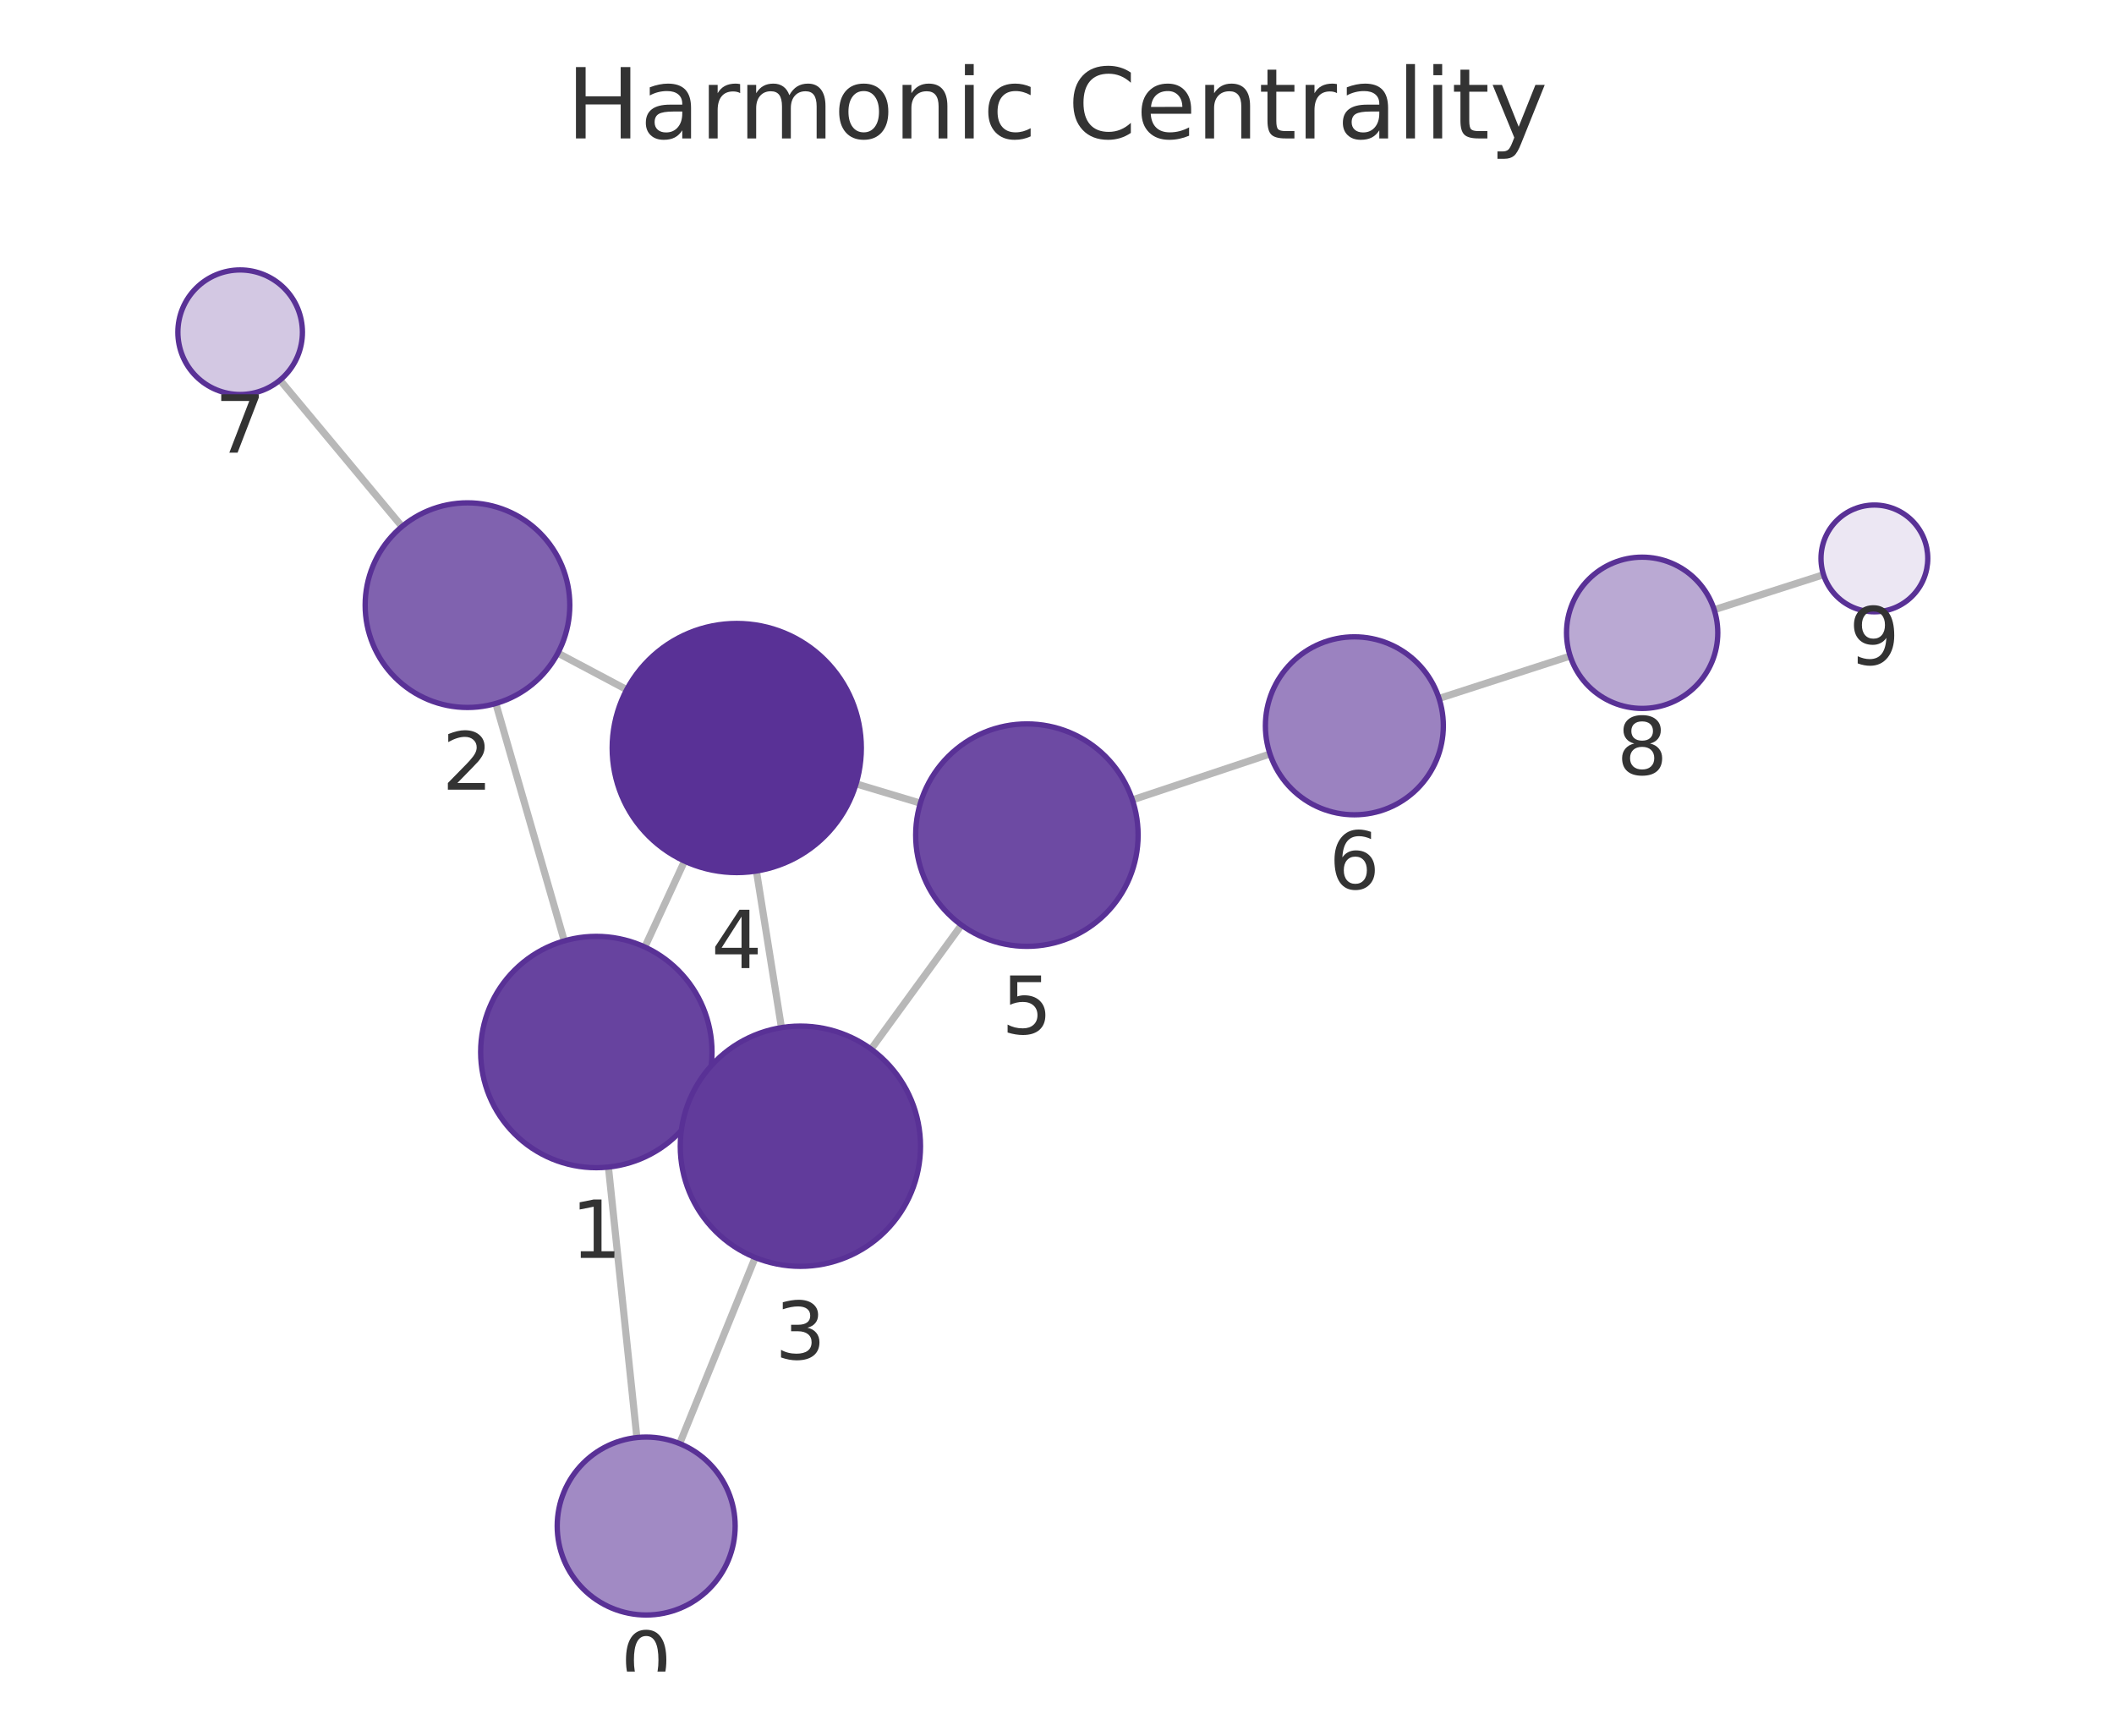
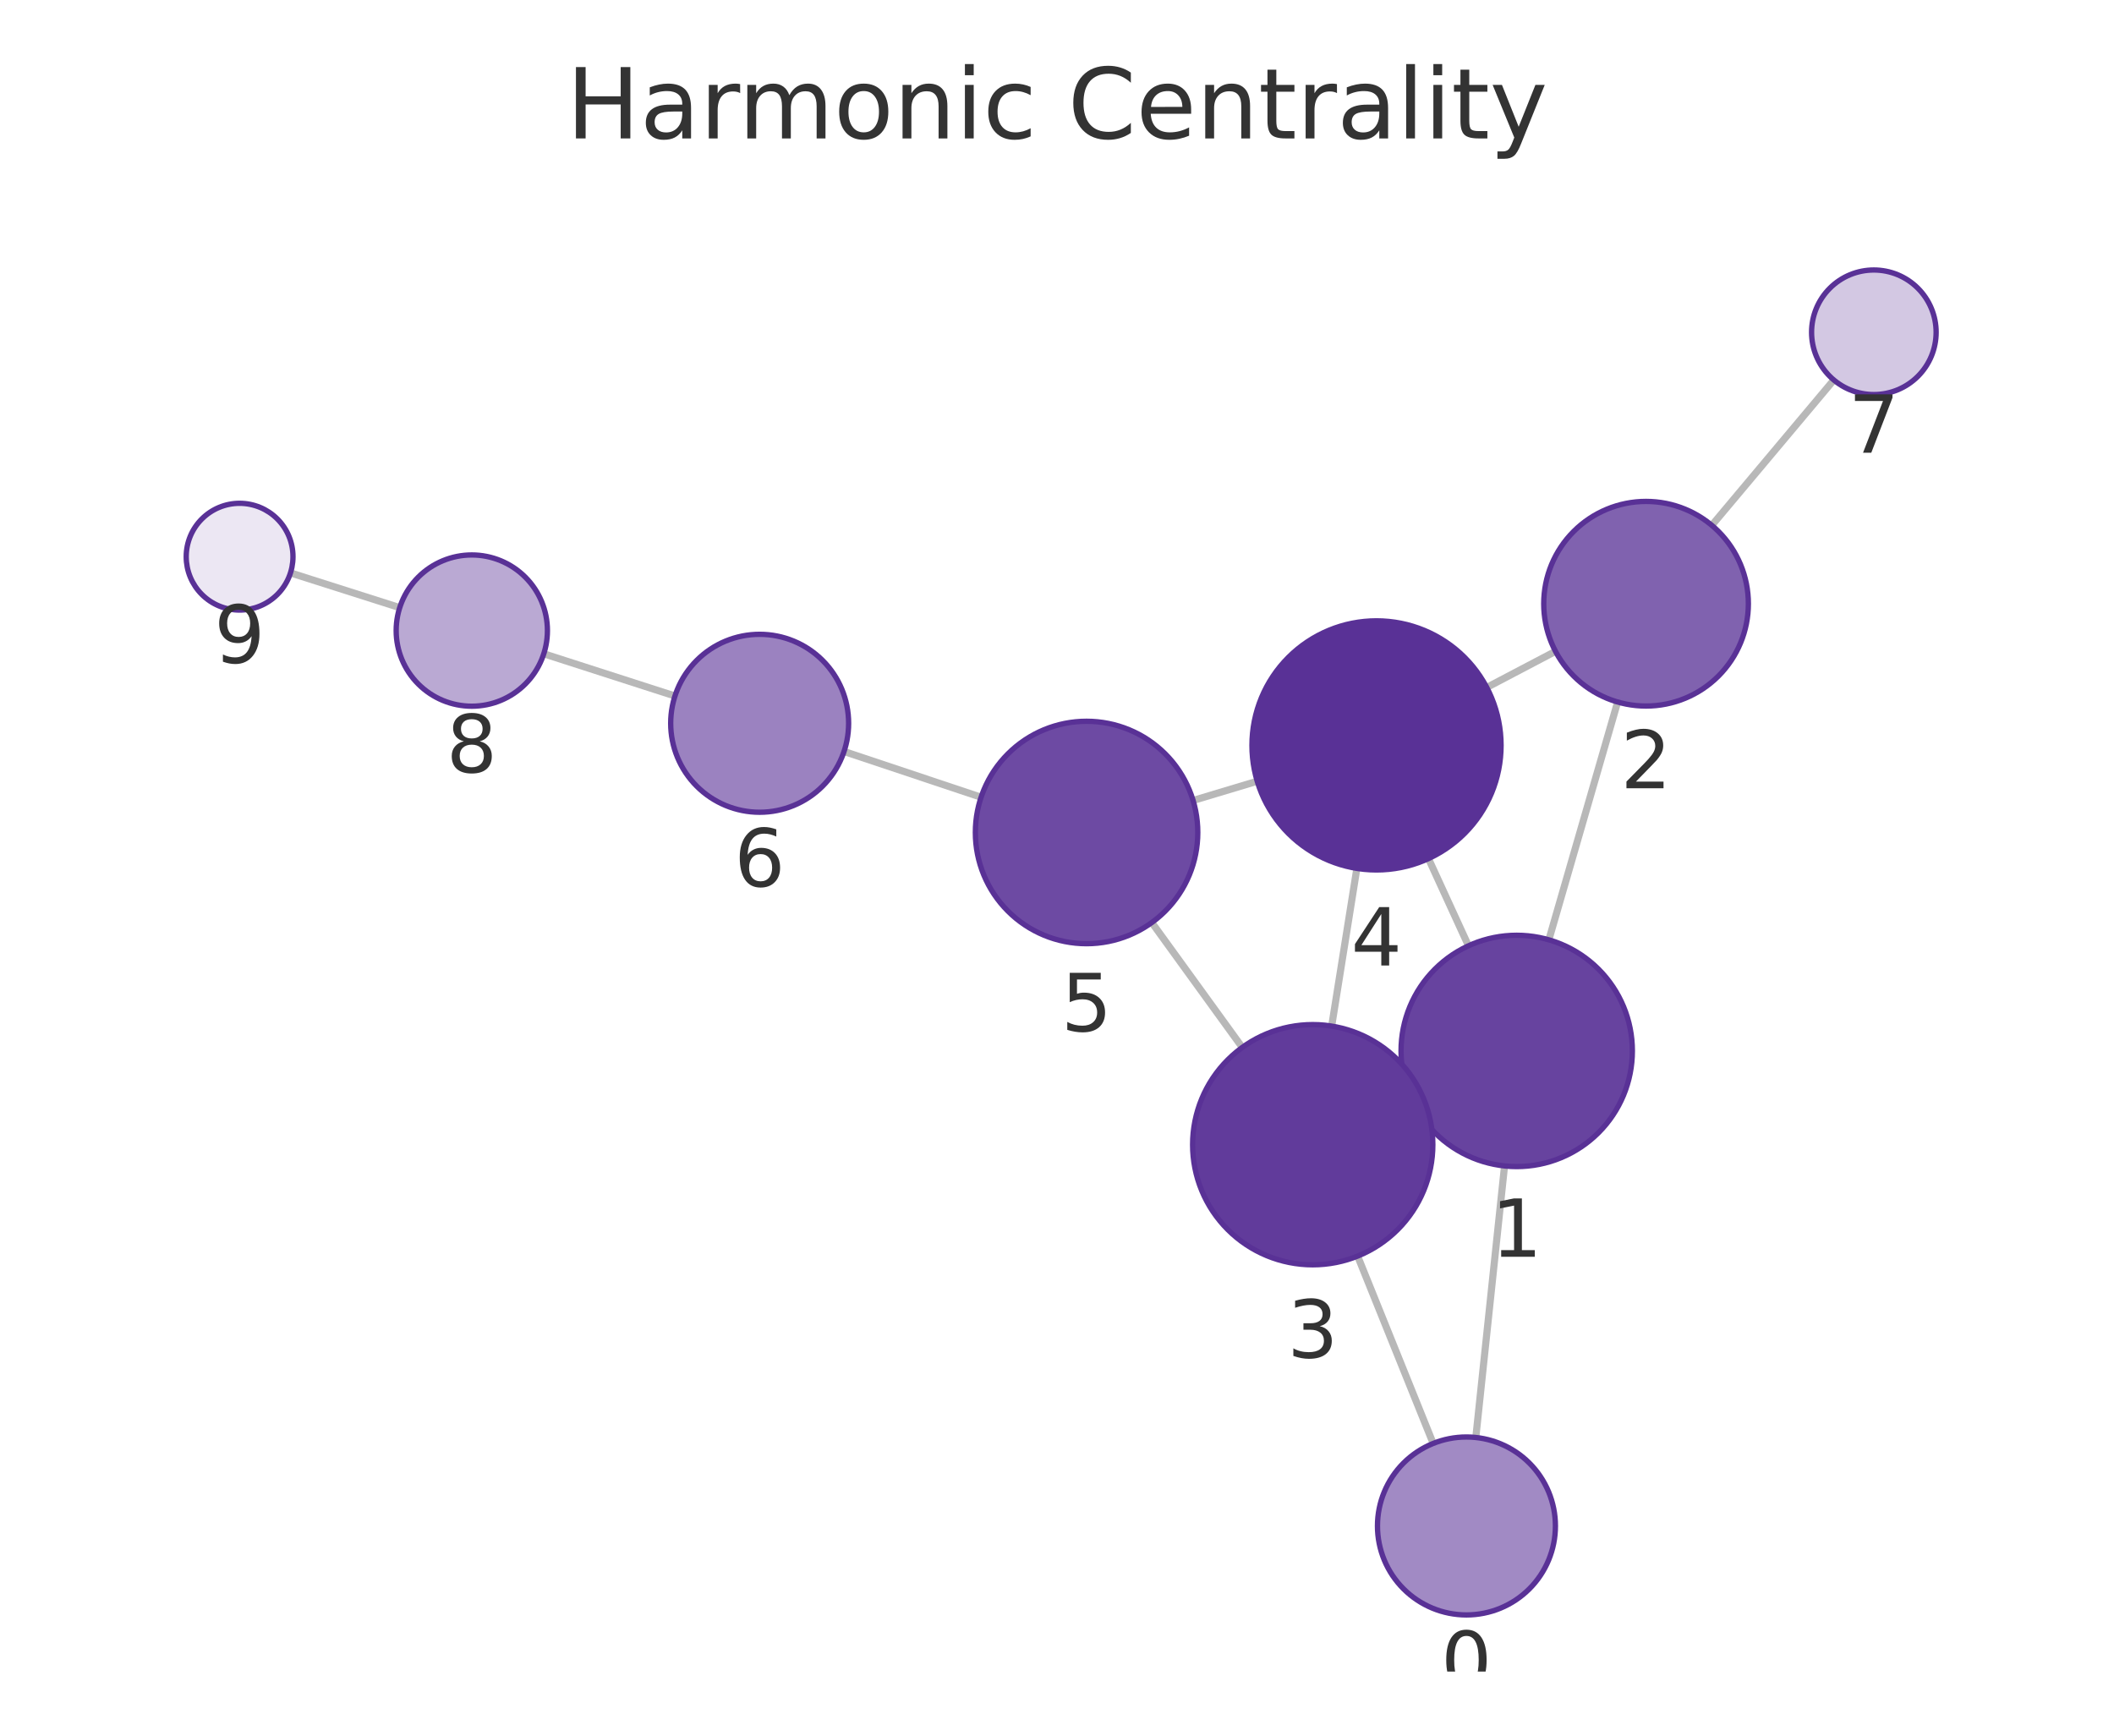
<svg xmlns="http://www.w3.org/2000/svg" xmlns:xlink="http://www.w3.org/1999/xlink" width="237.6pt" height="195.078pt" viewBox="0 0 237.6 195.078" version="1.1">
  <defs>
    <style type="text/css">*{stroke-linejoin: round; stroke-linecap: butt}</style>
  </defs>
  <g id="figure_1">
    <g id="patch_1">
      <path d="M 0 195.078  L 237.6 195.078  L 237.6 0  L 0 0  L 0 195.078  z " style="fill: none" />
    </g>
    <g id="axes_1">
      <g id="patch_2">
        <path d="M 7.2 187.878  L 230.4 187.878  L 230.4 21.558  L 7.2 21.558  L 7.2 187.878  z " style="fill: none" />
      </g>
      <g id="EdgeCollection_1">
-         <path d="M 71.581 161.573  L 68.383 131.17  " clip-path="url(#p75627c5131)" style="fill: #b8b8b8; stroke: #b8b8b8; stroke-width: 0.8" />
-         <path d="M 76.389 162.252  L 84.881 141.337  " clip-path="url(#p75627c5131)" style="fill: #b8b8b8; stroke: #b8b8b8; stroke-width: 0.8" />
-         <path d="M 63.422 105.751  L 55.727 79.066  " clip-path="url(#p75627c5131)" style="fill: #b8b8b8; stroke: #b8b8b8; stroke-width: 0.8" />
-         <path d="M 78.827 123.69  L 77.702 123.171  " clip-path="url(#p75627c5131)" style="fill: #b8b8b8; stroke: #b8b8b8; stroke-width: 0.8" />
-         <path d="M 72.475 106.44  L 76.936 96.782  " clip-path="url(#p75627c5131)" style="fill: #b8b8b8; stroke: #b8b8b8; stroke-width: 0.8" />
-         <path d="M 62.7 73.405  L 70.44 77.512  " clip-path="url(#p75627c5131)" style="fill: #b8b8b8; stroke: #b8b8b8; stroke-width: 0.8" />
-         <path d="M 45.181 59.18  L 31.471 42.719  " clip-path="url(#p75627c5131)" style="fill: #b8b8b8; stroke: #b8b8b8; stroke-width: 0.8" />
-         <path d="M 87.829 115.498  L 85.016 97.897  " clip-path="url(#p75627c5131)" style="fill: #b8b8b8; stroke: #b8b8b8; stroke-width: 0.8" />
-         <path d="M 97.905 117.915  L 108.059 103.969  " clip-path="url(#p75627c5131)" style="fill: #b8b8b8; stroke: #b8b8b8; stroke-width: 0.8" />
-         <path d="M 96.215 88.099  L 103.444 90.269  " clip-path="url(#p75627c5131)" style="fill: #b8b8b8; stroke: #b8b8b8; stroke-width: 0.8" />
-         <path d="M 127.273 89.906  L 142.738 84.744  " clip-path="url(#p75627c5131)" style="fill: #b8b8b8; stroke: #b8b8b8; stroke-width: 0.8" />
-         <path d="M 161.739 78.502  L 176.48 73.737  " clip-path="url(#p75627c5131)" style="fill: #b8b8b8; stroke: #b8b8b8; stroke-width: 0.8" />
-         <path d="M 192.663 68.53  L 204.955 64.593  " clip-path="url(#p75627c5131)" style="fill: #b8b8b8; stroke: #b8b8b8; stroke-width: 0.8" />
+         <path d="M 165.871 161.566  L 169.101 131.045  " clip-path="url(#p4e1a2bb93e)" style="fill: #b8b8b8; stroke: #b8b8b8; stroke-width: 0.8" />
+         <path d="M 161.08 162.236  L 152.59 141.179  " clip-path="url(#p4e1a2bb93e)" style="fill: #b8b8b8; stroke: #b8b8b8; stroke-width: 0.8" />
+         <path d="M 174.081 105.629  L 181.811 78.903  " clip-path="url(#p4e1a2bb93e)" style="fill: #b8b8b8; stroke: #b8b8b8; stroke-width: 0.8" />
+         <path d="M 158.657 123.548  L 159.808 123.019  " clip-path="url(#p4e1a2bb93e)" style="fill: #b8b8b8; stroke: #b8b8b8; stroke-width: 0.8" />
+         <path d="M 165.047 106.302  L 160.55 96.502  " clip-path="url(#p4e1a2bb93e)" style="fill: #b8b8b8; stroke: #b8b8b8; stroke-width: 0.8" />
+         <path d="M 174.827 73.206  L 167.103 77.265  " clip-path="url(#p4e1a2bb93e)" style="fill: #b8b8b8; stroke: #b8b8b8; stroke-width: 0.8" />
+         <path d="M 192.399 59.046  L 206.11 42.708  " clip-path="url(#p4e1a2bb93e)" style="fill: #b8b8b8; stroke: #b8b8b8; stroke-width: 0.8" />
+         <path d="M 149.672 115.327  L 152.503 97.603  " clip-path="url(#p4e1a2bb93e)" style="fill: #b8b8b8; stroke: #b8b8b8; stroke-width: 0.8" />
+         <path d="M 139.623 117.725  L 129.457 103.69  " clip-path="url(#p4e1a2bb93e)" style="fill: #b8b8b8; stroke: #b8b8b8; stroke-width: 0.8" />
+         <path d="M 141.303 87.805  L 134.096 89.97  " clip-path="url(#p4e1a2bb93e)" style="fill: #b8b8b8; stroke: #b8b8b8; stroke-width: 0.8" />
+         <path d="M 110.268 89.606  L 94.865 84.461  " clip-path="url(#p4e1a2bb93e)" style="fill: #b8b8b8; stroke: #b8b8b8; stroke-width: 0.8" />
+         <path d="M 75.861 78.228  L 61.117 73.48  " clip-path="url(#p4e1a2bb93e)" style="fill: #b8b8b8; stroke: #b8b8b8; stroke-width: 0.8" />
+         <path d="M 44.927 68.296  L 32.648 64.389  " clip-path="url(#p4e1a2bb93e)" style="fill: #b8b8b8; stroke: #b8b8b8; stroke-width: 0.8" />
      </g>
      <g id="VertexCollection_1">
-         <path d="M 72.627 181.518  C 75.279 181.518 77.823 180.464 79.698 178.589  C 81.573 176.714 82.627 174.17 82.627 171.518  C 82.627 168.866 81.573 166.322 79.698 164.447  C 77.823 162.572 75.279 161.518 72.627 161.518  C 69.975 161.518 67.431 162.572 65.556 164.447  C 63.68 166.322 62.627 168.866 62.627 171.518  C 62.627 174.17 63.68 176.714 65.556 178.589  C 67.431 180.464 69.975 181.518 72.627 181.518  z " clip-path="url(#p75627c5131)" style="fill: #a18ac4; stroke: #593196; stroke-width: 0.6" />
-         <path d="M 67.023 131.242  C 70.471 131.242 73.778 129.872 76.216 127.434  C 78.654 124.996 80.023 121.689 80.023 118.242  C 80.023 114.794 78.654 111.487 76.216 109.049  C 73.778 106.611 70.471 105.242 67.023 105.242  C 63.576 105.242 60.269 106.611 57.831 109.049  C 55.393 111.487 54.023 114.794 54.023 118.242  C 54.023 121.689 55.393 124.996 57.831 127.434  C 60.269 129.872 63.576 131.242 67.023 131.242  z " clip-path="url(#p75627c5131)" style="fill: #67439f; stroke: #593196; stroke-width: 0.6" />
-         <path d="M 52.541 79.516  C 55.591 79.516 58.516 78.304 60.673 76.148  C 62.829 73.991 64.041 71.066 64.041 68.016  C 64.041 64.966 62.829 62.041 60.673 59.884  C 58.516 57.728 55.591 56.516 52.541 56.516  C 49.491 56.516 46.566 57.728 44.409 59.884  C 42.253 62.041 41.041 64.966 41.041 68.016  C 41.041 71.066 42.253 73.991 44.409 76.148  C 46.566 78.304 49.491 79.516 52.541 79.516  z " clip-path="url(#p75627c5131)" style="fill: #8062af; stroke: #593196; stroke-width: 0.6" />
-         <path d="M 89.959 142.329  C 93.54 142.329 96.974 140.907 99.505 138.375  C 102.037 135.843 103.459 132.409 103.459 128.829  C 103.459 125.249 102.037 121.815 99.505 119.283  C 96.974 116.751 93.54 115.329 89.959 115.329  C 86.379 115.329 82.945 116.751 80.413 119.283  C 77.882 121.815 76.459 125.249 76.459 128.829  C 76.459 132.409 77.882 135.843 80.413 138.375  C 82.945 140.907 86.379 142.329 89.959 142.329  z " clip-path="url(#p75627c5131)" style="fill: #613b9b; stroke: #593196; stroke-width: 0.6" />
-         <path d="M 82.807 98.073  C 86.52 98.073 90.081 96.598 92.706 93.972  C 95.332 91.347 96.807 87.786 96.807 84.073  C 96.807 80.36 95.332 76.799 92.706 74.173  C 90.081 71.548 86.52 70.073 82.807 70.073  C 79.094 70.073 75.533 71.548 72.907 74.173  C 70.282 76.799 68.807 80.36 68.807 84.073  C 68.807 87.786 70.282 91.347 72.907 93.972  C 75.533 96.598 79.094 98.073 82.807 98.073  z " clip-path="url(#p75627c5131)" style="fill: #593196; stroke: #593196; stroke-width: 0.6" />
-         <path d="M 115.416 106.364  C 118.731 106.364 121.911 105.047 124.255 102.703  C 126.599 100.359 127.916 97.179 127.916 93.864  C 127.916 90.549 126.599 87.369 124.255 85.025  C 121.911 82.681 118.731 81.364 115.416 81.364  C 112.101 81.364 108.922 82.681 106.578 85.025  C 104.233 87.369 102.916 90.549 102.916 93.864  C 102.916 97.179 104.233 100.359 106.578 102.703  C 108.922 105.047 112.101 106.364 115.416 106.364  z " clip-path="url(#p75627c5131)" style="fill: #6d4aa3; stroke: #593196; stroke-width: 0.6" />
-         <path d="M 152.223 91.577  C 154.875 91.577 157.419 90.524 159.294 88.648  C 161.17 86.773 162.223 84.229 162.223 81.577  C 162.223 78.925 161.17 76.381 159.294 74.506  C 157.419 72.631 154.875 71.577 152.223 71.577  C 149.571 71.577 147.028 72.631 145.152 74.506  C 143.277 76.381 142.223 78.925 142.223 81.577  C 142.223 84.229 143.277 86.773 145.152 88.648  C 147.028 90.524 149.571 91.577 152.223 91.577  z " clip-path="url(#p75627c5131)" style="fill: #9b82c0; stroke: #593196; stroke-width: 0.6" />
-         <path d="M 26.991 44.34  C 28.847 44.34 30.628 43.603 31.941 42.29  C 33.253 40.977 33.991 39.197 33.991 37.34  C 33.991 35.484 33.253 33.703 31.941 32.391  C 30.628 31.078 28.847 30.34 26.991 30.34  C 25.134 30.34 23.354 31.078 22.041 32.391  C 20.728 33.703 19.991 35.484 19.991 37.34  C 19.991 39.197 20.728 40.977 22.041 42.29  C 23.354 43.603 25.134 44.34 26.991 44.34  z " clip-path="url(#p75627c5131)" style="fill: #d3c8e3; stroke: #593196; stroke-width: 0.6" />
-         <path d="M 184.568 79.623  C 186.822 79.623 188.984 78.727 190.578 77.133  C 192.172 75.539 193.068 73.377 193.068 71.123  C 193.068 68.869 192.172 66.707 190.578 65.113  C 188.984 63.519 186.822 62.623 184.568 62.623  C 182.314 62.623 180.152 63.519 178.558 65.113  C 176.964 66.707 176.068 68.869 176.068 71.123  C 176.068 73.377 176.964 75.539 178.558 77.133  C 180.152 78.727 182.314 79.623 184.568 79.623  z " clip-path="url(#p75627c5131)" style="fill: #baa9d3; stroke: #593196; stroke-width: 0.6" />
-         <path d="M 210.669 68.763  C 212.261 68.763 213.787 68.131 214.912 67.006  C 216.037 65.881 216.669 64.355 216.669 62.763  C 216.669 61.172 216.037 59.646 214.912 58.521  C 213.787 57.396 212.261 56.763 210.669 56.763  C 209.078 56.763 207.552 57.396 206.427 58.521  C 205.302 59.646 204.669 61.172 204.669 62.763  C 204.669 64.355 205.302 65.881 206.427 67.006  C 207.552 68.131 209.078 68.763 210.669 68.763  z " clip-path="url(#p75627c5131)" style="fill: #ece7f3; stroke: #593196; stroke-width: 0.6" />
+         <path d="M 164.819 181.51  C 167.471 181.51 170.015 180.457 171.89 178.581  C 173.766 176.706 174.819 174.162 174.819 171.51  C 174.819 168.858 173.766 166.315 171.89 164.439  C 170.015 162.564 167.471 161.51 164.819 161.51  C 162.167 161.51 159.623 162.564 157.748 164.439  C 155.873 166.315 154.819 168.858 154.819 171.51  C 154.819 174.162 155.873 176.706 157.748 178.581  C 159.623 180.457 162.167 181.51 164.819 181.51  z " clip-path="url(#p4e1a2bb93e)" style="fill: #a18ac4; stroke: #593196; stroke-width: 0.6" />
+         <path d="M 170.468 131.118  C 173.916 131.118 177.223 129.748 179.661 127.31  C 182.099 124.872 183.468 121.565 183.468 118.118  C 183.468 114.67 182.099 111.363 179.661 108.925  C 177.223 106.487 173.916 105.118 170.468 105.118  C 167.021 105.118 163.714 106.487 161.276 108.925  C 158.838 111.363 157.468 114.67 157.468 118.118  C 157.468 121.565 158.838 124.872 161.276 127.31  C 163.714 129.748 167.021 131.118 170.468 131.118  z " clip-path="url(#p4e1a2bb93e)" style="fill: #67439f; stroke: #593196; stroke-width: 0.6" />
+         <path d="M 185.006 79.356  C 188.056 79.356 190.982 78.144 193.138 75.987  C 195.295 73.831 196.506 70.905 196.506 67.856  C 196.506 64.806 195.295 61.88 193.138 59.724  C 190.982 57.567 188.056 56.356 185.006 56.356  C 181.957 56.356 179.031 57.567 176.875 59.724  C 174.718 61.88 173.506 64.806 173.506 67.856  C 173.506 70.905 174.718 73.831 176.875 75.987  C 179.031 78.144 181.957 79.356 185.006 79.356  z " clip-path="url(#p4e1a2bb93e)" style="fill: #8062af; stroke: #593196; stroke-width: 0.6" />
+         <path d="M 147.542 142.158  C 151.123 142.158 154.557 140.736 157.088 138.204  C 159.62 135.673 161.042 132.239 161.042 128.658  C 161.042 125.078 159.62 121.644 157.088 119.113  C 154.557 116.581 151.123 115.158 147.542 115.158  C 143.962 115.158 140.528 116.581 137.996 119.113  C 135.465 121.644 134.042 125.078 134.042 128.658  C 134.042 132.239 135.465 135.673 137.996 138.204  C 140.528 140.736 143.962 142.158 147.542 142.158  z " clip-path="url(#p4e1a2bb93e)" style="fill: #613b9b; stroke: #593196; stroke-width: 0.6" />
+         <path d="M 154.711 97.778  C 158.424 97.778 161.985 96.303 164.61 93.678  C 167.236 91.052 168.711 87.491 168.711 83.778  C 168.711 80.065 167.236 76.504 164.61 73.879  C 161.985 71.253 158.424 69.778 154.711 69.778  C 150.998 69.778 147.437 71.253 144.811 73.879  C 142.186 76.504 140.711 80.065 140.711 83.778  C 140.711 87.491 142.186 91.052 144.811 93.678  C 147.437 96.303 150.998 97.778 154.711 97.778  z " clip-path="url(#p4e1a2bb93e)" style="fill: #593196; stroke: #593196; stroke-width: 0.6" />
+         <path d="M 122.124 106.066  C 125.439 106.066 128.619 104.749 130.963 102.405  C 133.307 100.061 134.624 96.881 134.624 93.566  C 134.624 90.251 133.307 87.071 130.963 84.727  C 128.619 82.383 125.439 81.066 122.124 81.066  C 118.809 81.066 115.629 82.383 113.285 84.727  C 110.941 87.071 109.624 90.251 109.624 93.566  C 109.624 96.881 110.941 100.061 113.285 102.405  C 115.629 104.749 118.809 106.066 122.124 106.066  z " clip-path="url(#p4e1a2bb93e)" style="fill: #6d4aa3; stroke: #593196; stroke-width: 0.6" />
+         <path d="M 85.38 91.293  C 88.032 91.293 90.576 90.239 92.451 88.364  C 94.326 86.489 95.38 83.945 95.38 81.293  C 95.38 78.641 94.326 76.097 92.451 74.222  C 90.576 72.347 88.032 71.293 85.38 71.293  C 82.728 71.293 80.184 72.347 78.309 74.222  C 76.434 76.097 75.38 78.641 75.38 81.293  C 75.38 83.945 76.434 86.489 78.309 88.364  C 80.184 90.239 82.728 91.293 85.38 91.293  z " clip-path="url(#p4e1a2bb93e)" style="fill: #9b82c0; stroke: #593196; stroke-width: 0.6" />
+         <path d="M 210.609 44.346  C 212.466 44.346 214.247 43.608 215.559 42.295  C 216.872 40.983 217.609 39.202 217.609 37.346  C 217.609 35.489 216.872 33.709 215.559 32.396  C 214.247 31.083 212.466 30.346 210.609 30.346  C 208.753 30.346 206.972 31.083 205.66 32.396  C 204.347 33.709 203.609 35.489 203.609 37.346  C 203.609 39.202 204.347 40.983 205.66 42.295  C 206.972 43.608 208.753 44.346 210.609 44.346  z " clip-path="url(#p4e1a2bb93e)" style="fill: #d3c8e3; stroke: #593196; stroke-width: 0.6" />
+         <path d="M 53.027 79.374  C 55.281 79.374 57.443 78.478 59.037 76.884  C 60.631 75.29 61.527 73.128 61.527 70.874  C 61.527 68.62 60.631 66.458 59.037 64.864  C 57.443 63.27 55.281 62.374 53.027 62.374  C 50.772 62.374 48.61 63.27 47.016 64.864  C 45.422 66.458 44.527 68.62 44.527 70.874  C 44.527 73.128 45.422 75.29 47.016 76.884  C 48.61 78.478 50.772 79.374 53.027 79.374  z " clip-path="url(#p4e1a2bb93e)" style="fill: #baa9d3; stroke: #593196; stroke-width: 0.6" />
+         <path d="M 26.93 68.569  C 28.521 68.569 30.048 67.937 31.173 66.812  C 32.298 65.687 32.93 64.161 32.93 62.569  C 32.93 60.978 32.298 59.452 31.173 58.327  C 30.048 57.202 28.521 56.569 26.93 56.569  C 25.339 56.569 23.813 57.202 22.688 58.327  C 21.562 59.452 20.93 60.978 20.93 62.569  C 20.93 64.161 21.562 65.687 22.688 66.812  C 23.813 67.937 25.339 68.569 26.93 68.569  z " clip-path="url(#p4e1a2bb93e)" style="fill: #ece7f3; stroke: #593196; stroke-width: 0.6" />
      </g>
      <g id="text_1">
-         <g clip-path="url(#p75627c5131)">
-           <g style="fill: #333333" transform="translate(69.76367 189.8557) scale(0.09 -0.09)">
+         <g clip-path="url(#p4e1a2bb93e)">
+           <g style="fill: #333333" transform="translate(161.9561 189.8483) scale(0.09 -0.09)">
            <defs>
              <path id="DejaVuSans-13" d="M 2034 4250  Q 1547 4250 1301 3770  Q 1056 3291 1056 2328  Q 1056 1369 1301 889  Q 1547 409 2034 409  Q 2525 409 2770 889  Q 3016 1369 3016 2328  Q 3016 3291 2770 3770  Q 2525 4250 2034 4250  z M 2034 4750  Q 2819 4750 3233 4129  Q 3647 3509 3647 2328  Q 3647 1150 3233 529  Q 2819 -91 2034 -91  Q 1250 -91 836 529  Q 422 1150 422 2328  Q 422 3509 836 4129  Q 1250 4750 2034 4750  z " transform="scale(0.015625)" />
            </defs>
            <use xlink:href="#DejaVuSans-13" />
          </g>
        </g>
      </g>
      <g id="text_2">
-         <g clip-path="url(#p75627c5131)">
-           <g style="fill: #333333" transform="translate(64.16034 141.3795) scale(0.09 -0.09)">
+         <g clip-path="url(#p4e1a2bb93e)">
+           <g style="fill: #333333" transform="translate(167.6053 141.2554) scale(0.09 -0.09)">
            <defs>
              <path id="DejaVuSans-14" d="M 794 531  L 1825 531  L 1825 4091  L 703 3866  L 703 4441  L 1819 4666  L 2450 4666  L 2450 531  L 3481 531  L 3481 0  L 794 0  L 794 531  z " transform="scale(0.015625)" />
            </defs>
            <use xlink:href="#DejaVuSans-14" />
          </g>
        </g>
      </g>
      <g id="text_3">
-         <g clip-path="url(#p75627c5131)">
-           <g style="fill: #333333" transform="translate(49.67802 88.75377) scale(0.09 -0.09)">
+         <g clip-path="url(#p4e1a2bb93e)">
+           <g style="fill: #333333" transform="translate(182.1434 88.59345) scale(0.09 -0.09)">
            <defs>
              <path id="DejaVuSans-15" d="M 1228 531  L 3431 531  L 3431 0  L 469 0  L 469 531  Q 828 903 1448 1529  Q 2069 2156 2228 2338  Q 2531 2678 2651 2914  Q 2772 3150 2772 3378  Q 2772 3750 2511 3984  Q 2250 4219 1831 4219  Q 1534 4219 1204 4116  Q 875 4013 500 3803  L 500 4441  Q 881 4594 1212 4672  Q 1544 4750 1819 4750  Q 2544 4750 2975 4387  Q 3406 4025 3406 3419  Q 3406 3131 3298 2873  Q 3191 2616 2906 2266  Q 2828 2175 2409 1742  Q 1991 1309 1228 531  z " transform="scale(0.015625)" />
            </defs>
            <use xlink:href="#DejaVuSans-15" />
          </g>
        </g>
      </g>
      <g id="text_4">
-         <g clip-path="url(#p75627c5131)">
-           <g style="fill: #333333" transform="translate(87.09622 152.7669) scale(0.09 -0.09)">
+         <g clip-path="url(#p4e1a2bb93e)">
+           <g style="fill: #333333" transform="translate(144.6792 152.5963) scale(0.09 -0.09)">
            <defs>
              <path id="DejaVuSans-16" d="M 2597 2516  Q 3050 2419 3304 2112  Q 3559 1806 3559 1356  Q 3559 666 3084 287  Q 2609 -91 1734 -91  Q 1441 -91 1130 -33  Q 819 25 488 141  L 488 750  Q 750 597 1062 519  Q 1375 441 1716 441  Q 2309 441 2620 675  Q 2931 909 2931 1356  Q 2931 1769 2642 2001  Q 2353 2234 1838 2234  L 1294 2234  L 1294 2753  L 1863 2753  Q 2328 2753 2575 2939  Q 2822 3125 2822 3475  Q 2822 3834 2567 4026  Q 2313 4219 1838 4219  Q 1578 4219 1281 4162  Q 984 4106 628 3988  L 628 4550  Q 988 4650 1302 4700  Q 1616 4750 1894 4750  Q 2613 4750 3031 4423  Q 3450 4097 3450 3541  Q 3450 3153 3228 2886  Q 3006 2619 2597 2516  z " transform="scale(0.015625)" />
            </defs>
            <use xlink:href="#DejaVuSans-16" />
          </g>
        </g>
      </g>
      <g id="text_5">
-         <g clip-path="url(#p75627c5131)">
-           <g style="fill: #333333" transform="translate(79.9437 108.8107) scale(0.09 -0.09)">
+         <g clip-path="url(#p4e1a2bb93e)">
+           <g style="fill: #333333" transform="translate(151.8477 108.5159) scale(0.09 -0.09)">
            <defs>
              <path id="DejaVuSans-17" d="M 2419 4116  L 825 1625  L 2419 1625  L 2419 4116  z M 2253 4666  L 3047 4666  L 3047 1625  L 3713 1625  L 3713 1100  L 3047 1100  L 3047 0  L 2419 0  L 2419 1100  L 313 1100  L 313 1709  L 2253 4666  z " transform="scale(0.015625)" />
            </defs>
            <use xlink:href="#DejaVuSans-17" />
          </g>
        </g>
      </g>
      <g id="text_6">
-         <g clip-path="url(#p75627c5131)">
-           <g style="fill: #333333" transform="translate(112.5532 116.2019) scale(0.09 -0.09)">
+         <g clip-path="url(#p4e1a2bb93e)">
+           <g style="fill: #333333" transform="translate(119.2609 115.9041) scale(0.09 -0.09)">
            <defs>
              <path id="DejaVuSans-18" d="M 691 4666  L 3169 4666  L 3169 4134  L 1269 4134  L 1269 2991  Q 1406 3038 1543 3061  Q 1681 3084 1819 3084  Q 2600 3084 3056 2656  Q 3513 2228 3513 1497  Q 3513 744 3044 326  Q 2575 -91 1722 -91  Q 1428 -91 1123 -41  Q 819 9 494 109  L 494 744  Q 775 591 1075 516  Q 1375 441 1709 441  Q 2250 441 2565 725  Q 2881 1009 2881 1497  Q 2881 1984 2565 2268  Q 2250 2553 1709 2553  Q 1456 2553 1204 2497  Q 953 2441 691 2322  L 691 4666  z " transform="scale(0.015625)" />
            </defs>
            <use xlink:href="#DejaVuSans-18" />
          </g>
        </g>
      </g>
      <g id="text_7">
-         <g clip-path="url(#p75627c5131)">
-           <g style="fill: #333333" transform="translate(149.3603 99.91507) scale(0.09 -0.09)">
+         <g clip-path="url(#p4e1a2bb93e)">
+           <g style="fill: #333333" transform="translate(82.51686 99.63098) scale(0.09 -0.09)">
            <defs>
              <path id="DejaVuSans-19" d="M 2113 2584  Q 1688 2584 1439 2293  Q 1191 2003 1191 1497  Q 1191 994 1439 701  Q 1688 409 2113 409  Q 2538 409 2786 701  Q 3034 994 3034 1497  Q 3034 2003 2786 2293  Q 2538 2584 2113 2584  z M 3366 4563  L 3366 3988  Q 3128 4100 2886 4159  Q 2644 4219 2406 4219  Q 1781 4219 1451 3797  Q 1122 3375 1075 2522  Q 1259 2794 1537 2939  Q 1816 3084 2150 3084  Q 2853 3084 3261 2657  Q 3669 2231 3669 1497  Q 3669 778 3244 343  Q 2819 -91 2113 -91  Q 1303 -91 875 529  Q 447 1150 447 2328  Q 447 3434 972 4092  Q 1497 4750 2381 4750  Q 2619 4750 2861 4703  Q 3103 4656 3366 4563  z " transform="scale(0.015625)" />
            </defs>
            <use xlink:href="#DejaVuSans-19" />
          </g>
        </g>
      </g>
      <g id="text_8">
-         <g clip-path="url(#p75627c5131)">
-           <g style="fill: #333333" transform="translate(24.12772 50.8783) scale(0.09 -0.09)">
+         <g clip-path="url(#p4e1a2bb93e)">
+           <g style="fill: #333333" transform="translate(207.7463 50.8835) scale(0.09 -0.09)">
            <defs>
              <path id="DejaVuSans-1a" d="M 525 4666  L 3525 4666  L 3525 4397  L 1831 0  L 1172 0  L 2766 4134  L 525 4134  L 525 4666  z " transform="scale(0.015625)" />
            </defs>
            <use xlink:href="#DejaVuSans-1a" />
          </g>
        </g>
      </g>
      <g id="text_9">
-         <g clip-path="url(#p75627c5131)">
-           <g style="fill: #333333" transform="translate(181.7049 87.06085) scale(0.09 -0.09)">
+         <g clip-path="url(#p4e1a2bb93e)">
+           <g style="fill: #333333" transform="translate(50.16344 86.81183) scale(0.09 -0.09)">
            <defs>
              <path id="DejaVuSans-1b" d="M 2034 2216  Q 1584 2216 1326 1975  Q 1069 1734 1069 1313  Q 1069 891 1326 650  Q 1584 409 2034 409  Q 2484 409 2743 651  Q 3003 894 3003 1313  Q 3003 1734 2745 1975  Q 2488 2216 2034 2216  z M 1403 2484  Q 997 2584 770 2862  Q 544 3141 544 3541  Q 544 4100 942 4425  Q 1341 4750 2034 4750  Q 2731 4750 3128 4425  Q 3525 4100 3525 3541  Q 3525 3141 3298 2862  Q 3072 2584 2669 2484  Q 3125 2378 3379 2068  Q 3634 1759 3634 1313  Q 3634 634 3220 271  Q 2806 -91 2034 -91  Q 1263 -91 848 271  Q 434 634 434 1313  Q 434 1759 690 2068  Q 947 2378 1403 2484  z M 1172 3481  Q 1172 3119 1398 2916  Q 1625 2713 2034 2713  Q 2441 2713 2670 2916  Q 2900 3119 2900 3481  Q 2900 3844 2670 4047  Q 2441 4250 2034 4250  Q 1625 4250 1398 4047  Q 1172 3844 1172 3481  z " transform="scale(0.015625)" />
            </defs>
            <use xlink:href="#DejaVuSans-1b" />
          </g>
        </g>
      </g>
      <g id="text_10">
-         <g clip-path="url(#p75627c5131)">
-           <g style="fill: #333333" transform="translate(207.8064 74.70123) scale(0.09 -0.09)">
+         <g clip-path="url(#p4e1a2bb93e)">
+           <g style="fill: #333333" transform="translate(24.06714 74.50732) scale(0.09 -0.09)">
            <defs>
              <path id="DejaVuSans-1c" d="M 703 97  L 703 672  Q 941 559 1184 500  Q 1428 441 1663 441  Q 2288 441 2617 861  Q 2947 1281 2994 2138  Q 2813 1869 2534 1725  Q 2256 1581 1919 1581  Q 1219 1581 811 2004  Q 403 2428 403 3163  Q 403 3881 828 4315  Q 1253 4750 1959 4750  Q 2769 4750 3195 4129  Q 3622 3509 3622 2328  Q 3622 1225 3098 567  Q 2575 -91 1691 -91  Q 1453 -91 1209 -44  Q 966 3 703 97  z M 1959 2075  Q 2384 2075 2632 2365  Q 2881 2656 2881 3163  Q 2881 3666 2632 3958  Q 2384 4250 1959 4250  Q 1534 4250 1286 3958  Q 1038 3666 1038 3163  Q 1038 2656 1286 2365  Q 1534 2075 1959 2075  z " transform="scale(0.015625)" />
            </defs>
            <use xlink:href="#DejaVuSans-1c" />
          </g>
        </g>
      </g>
      <g id="matplotlib.axis_1" />
      <g id="matplotlib.axis_2" />
      <g id="text_11">
        <g style="fill: #333333" transform="translate(63.65477 15.55828) scale(0.11 -0.11)">
          <defs>
            <path id="DejaVuSans-2b" d="M 628 4666  L 1259 4666  L 1259 2753  L 3553 2753  L 3553 4666  L 4184 4666  L 4184 0  L 3553 0  L 3553 2222  L 1259 2222  L 1259 0  L 628 0  L 628 4666  z " transform="scale(0.015625)" />
            <path id="DejaVuSans-44" d="M 2194 1759  Q 1497 1759 1228 1600  Q 959 1441 959 1056  Q 959 750 1161 570  Q 1363 391 1709 391  Q 2188 391 2477 730  Q 2766 1069 2766 1631  L 2766 1759  L 2194 1759  z M 3341 1997  L 3341 0  L 2766 0  L 2766 531  Q 2569 213 2275 61  Q 1981 -91 1556 -91  Q 1019 -91 701 211  Q 384 513 384 1019  Q 384 1609 779 1909  Q 1175 2209 1959 2209  L 2766 2209  L 2766 2266  Q 2766 2663 2505 2880  Q 2244 3097 1772 3097  Q 1472 3097 1187 3025  Q 903 2953 641 2809  L 641 3341  Q 956 3463 1253 3523  Q 1550 3584 1831 3584  Q 2591 3584 2966 3190  Q 3341 2797 3341 1997  z " transform="scale(0.015625)" />
            <path id="DejaVuSans-55" d="M 2631 2963  Q 2534 3019 2420 3045  Q 2306 3072 2169 3072  Q 1681 3072 1420 2755  Q 1159 2438 1159 1844  L 1159 0  L 581 0  L 581 3500  L 1159 3500  L 1159 2956  Q 1341 3275 1631 3429  Q 1922 3584 2338 3584  Q 2397 3584 2469 3576  Q 2541 3569 2628 3553  L 2631 2963  z " transform="scale(0.015625)" />
            <path id="DejaVuSans-50" d="M 3328 2828  Q 3544 3216 3844 3400  Q 4144 3584 4550 3584  Q 5097 3584 5394 3201  Q 5691 2819 5691 2113  L 5691 0  L 5113 0  L 5113 2094  Q 5113 2597 4934 2840  Q 4756 3084 4391 3084  Q 3944 3084 3684 2787  Q 3425 2491 3425 1978  L 3425 0  L 2847 0  L 2847 2094  Q 2847 2600 2669 2842  Q 2491 3084 2119 3084  Q 1678 3084 1418 2786  Q 1159 2488 1159 1978  L 1159 0  L 581 0  L 581 3500  L 1159 3500  L 1159 2956  Q 1356 3278 1631 3431  Q 1906 3584 2284 3584  Q 2666 3584 2933 3390  Q 3200 3197 3328 2828  z " transform="scale(0.015625)" />
            <path id="DejaVuSans-52" d="M 1959 3097  Q 1497 3097 1228 2736  Q 959 2375 959 1747  Q 959 1119 1226 758  Q 1494 397 1959 397  Q 2419 397 2687 759  Q 2956 1122 2956 1747  Q 2956 2369 2687 2733  Q 2419 3097 1959 3097  z M 1959 3584  Q 2709 3584 3137 3096  Q 3566 2609 3566 1747  Q 3566 888 3137 398  Q 2709 -91 1959 -91  Q 1206 -91 779 398  Q 353 888 353 1747  Q 353 2609 779 3096  Q 1206 3584 1959 3584  z " transform="scale(0.015625)" />
            <path id="DejaVuSans-51" d="M 3513 2113  L 3513 0  L 2938 0  L 2938 2094  Q 2938 2591 2744 2837  Q 2550 3084 2163 3084  Q 1697 3084 1428 2787  Q 1159 2491 1159 1978  L 1159 0  L 581 0  L 581 3500  L 1159 3500  L 1159 2956  Q 1366 3272 1645 3428  Q 1925 3584 2291 3584  Q 2894 3584 3203 3211  Q 3513 2838 3513 2113  z " transform="scale(0.015625)" />
            <path id="DejaVuSans-4c" d="M 603 3500  L 1178 3500  L 1178 0  L 603 0  L 603 3500  z M 603 4863  L 1178 4863  L 1178 4134  L 603 4134  L 603 4863  z " transform="scale(0.015625)" />
            <path id="DejaVuSans-46" d="M 3122 3366  L 3122 2828  Q 2878 2963 2633 3030  Q 2388 3097 2138 3097  Q 1578 3097 1268 2742  Q 959 2388 959 1747  Q 959 1106 1268 751  Q 1578 397 2138 397  Q 2388 397 2633 464  Q 2878 531 3122 666  L 3122 134  Q 2881 22 2623 -34  Q 2366 -91 2075 -91  Q 1284 -91 818 406  Q 353 903 353 1747  Q 353 2603 823 3093  Q 1294 3584 2113 3584  Q 2378 3584 2631 3529  Q 2884 3475 3122 3366  z " transform="scale(0.015625)" />
            <path id="DejaVuSans-3" transform="scale(0.015625)" />
            <path id="DejaVuSans-26" d="M 4122 4306  L 4122 3641  Q 3803 3938 3442 4084  Q 3081 4231 2675 4231  Q 1875 4231 1450 3742  Q 1025 3253 1025 2328  Q 1025 1406 1450 917  Q 1875 428 2675 428  Q 3081 428 3442 575  Q 3803 722 4122 1019  L 4122 359  Q 3791 134 3420 21  Q 3050 -91 2638 -91  Q 1578 -91 968 557  Q 359 1206 359 2328  Q 359 3453 968 4101  Q 1578 4750 2638 4750  Q 3056 4750 3426 4639  Q 3797 4528 4122 4306  z " transform="scale(0.015625)" />
            <path id="DejaVuSans-48" d="M 3597 1894  L 3597 1613  L 953 1613  Q 991 1019 1311 708  Q 1631 397 2203 397  Q 2534 397 2845 478  Q 3156 559 3463 722  L 3463 178  Q 3153 47 2828 -22  Q 2503 -91 2169 -91  Q 1331 -91 842 396  Q 353 884 353 1716  Q 353 2575 817 3079  Q 1281 3584 2069 3584  Q 2775 3584 3186 3129  Q 3597 2675 3597 1894  z M 3022 2063  Q 3016 2534 2758 2815  Q 2500 3097 2075 3097  Q 1594 3097 1305 2825  Q 1016 2553 972 2059  L 3022 2063  z " transform="scale(0.015625)" />
            <path id="DejaVuSans-57" d="M 1172 4494  L 1172 3500  L 2356 3500  L 2356 3053  L 1172 3053  L 1172 1153  Q 1172 725 1289 603  Q 1406 481 1766 481  L 2356 481  L 2356 0  L 1766 0  Q 1100 0 847 248  Q 594 497 594 1153  L 594 3053  L 172 3053  L 172 3500  L 594 3500  L 594 4494  L 1172 4494  z " transform="scale(0.015625)" />
            <path id="DejaVuSans-4f" d="M 603 4863  L 1178 4863  L 1178 0  L 603 0  L 603 4863  z " transform="scale(0.015625)" />
            <path id="DejaVuSans-5c" d="M 2059 -325  Q 1816 -950 1584 -1140  Q 1353 -1331 966 -1331  L 506 -1331  L 506 -850  L 844 -850  Q 1081 -850 1212 -737  Q 1344 -625 1503 -206  L 1606 56  L 191 3500  L 800 3500  L 1894 763  L 2988 3500  L 3597 3500  L 2059 -325  z " transform="scale(0.015625)" />
          </defs>
          <use xlink:href="#DejaVuSans-2b" />
          <use xlink:href="#DejaVuSans-44" transform="translate(75.20312 0)" />
          <use xlink:href="#DejaVuSans-55" transform="translate(136.4844 0)" />
          <use xlink:href="#DejaVuSans-50" transform="translate(175.8438 0)" />
          <use xlink:href="#DejaVuSans-52" transform="translate(273.25 0)" />
          <use xlink:href="#DejaVuSans-51" transform="translate(334.4375 0)" />
          <use xlink:href="#DejaVuSans-4c" transform="translate(397.8125 0)" />
          <use xlink:href="#DejaVuSans-46" transform="translate(425.5938 0)" />
          <use xlink:href="#DejaVuSans-3" transform="translate(480.5781 0)" />
          <use xlink:href="#DejaVuSans-26" transform="translate(512.3594 0)" />
          <use xlink:href="#DejaVuSans-48" transform="translate(582.1875 0)" />
          <use xlink:href="#DejaVuSans-51" transform="translate(643.7188 0)" />
          <use xlink:href="#DejaVuSans-57" transform="translate(707.0938 0)" />
          <use xlink:href="#DejaVuSans-55" transform="translate(746.2969 0)" />
          <use xlink:href="#DejaVuSans-44" transform="translate(787.4062 0)" />
          <use xlink:href="#DejaVuSans-4f" transform="translate(848.6875 0)" />
          <use xlink:href="#DejaVuSans-4c" transform="translate(876.4688 0)" />
          <use xlink:href="#DejaVuSans-57" transform="translate(904.25 0)" />
          <use xlink:href="#DejaVuSans-5c" transform="translate(943.4531 0)" />
        </g>
      </g>
    </g>
  </g>
  <defs>
-     <clipPath id="p75627c5131">
+     <clipPath id="p4e1a2bb93e">
      <rect x="7.2" y="21.558" width="223.2" height="166.32" />
    </clipPath>
  </defs>
</svg>
